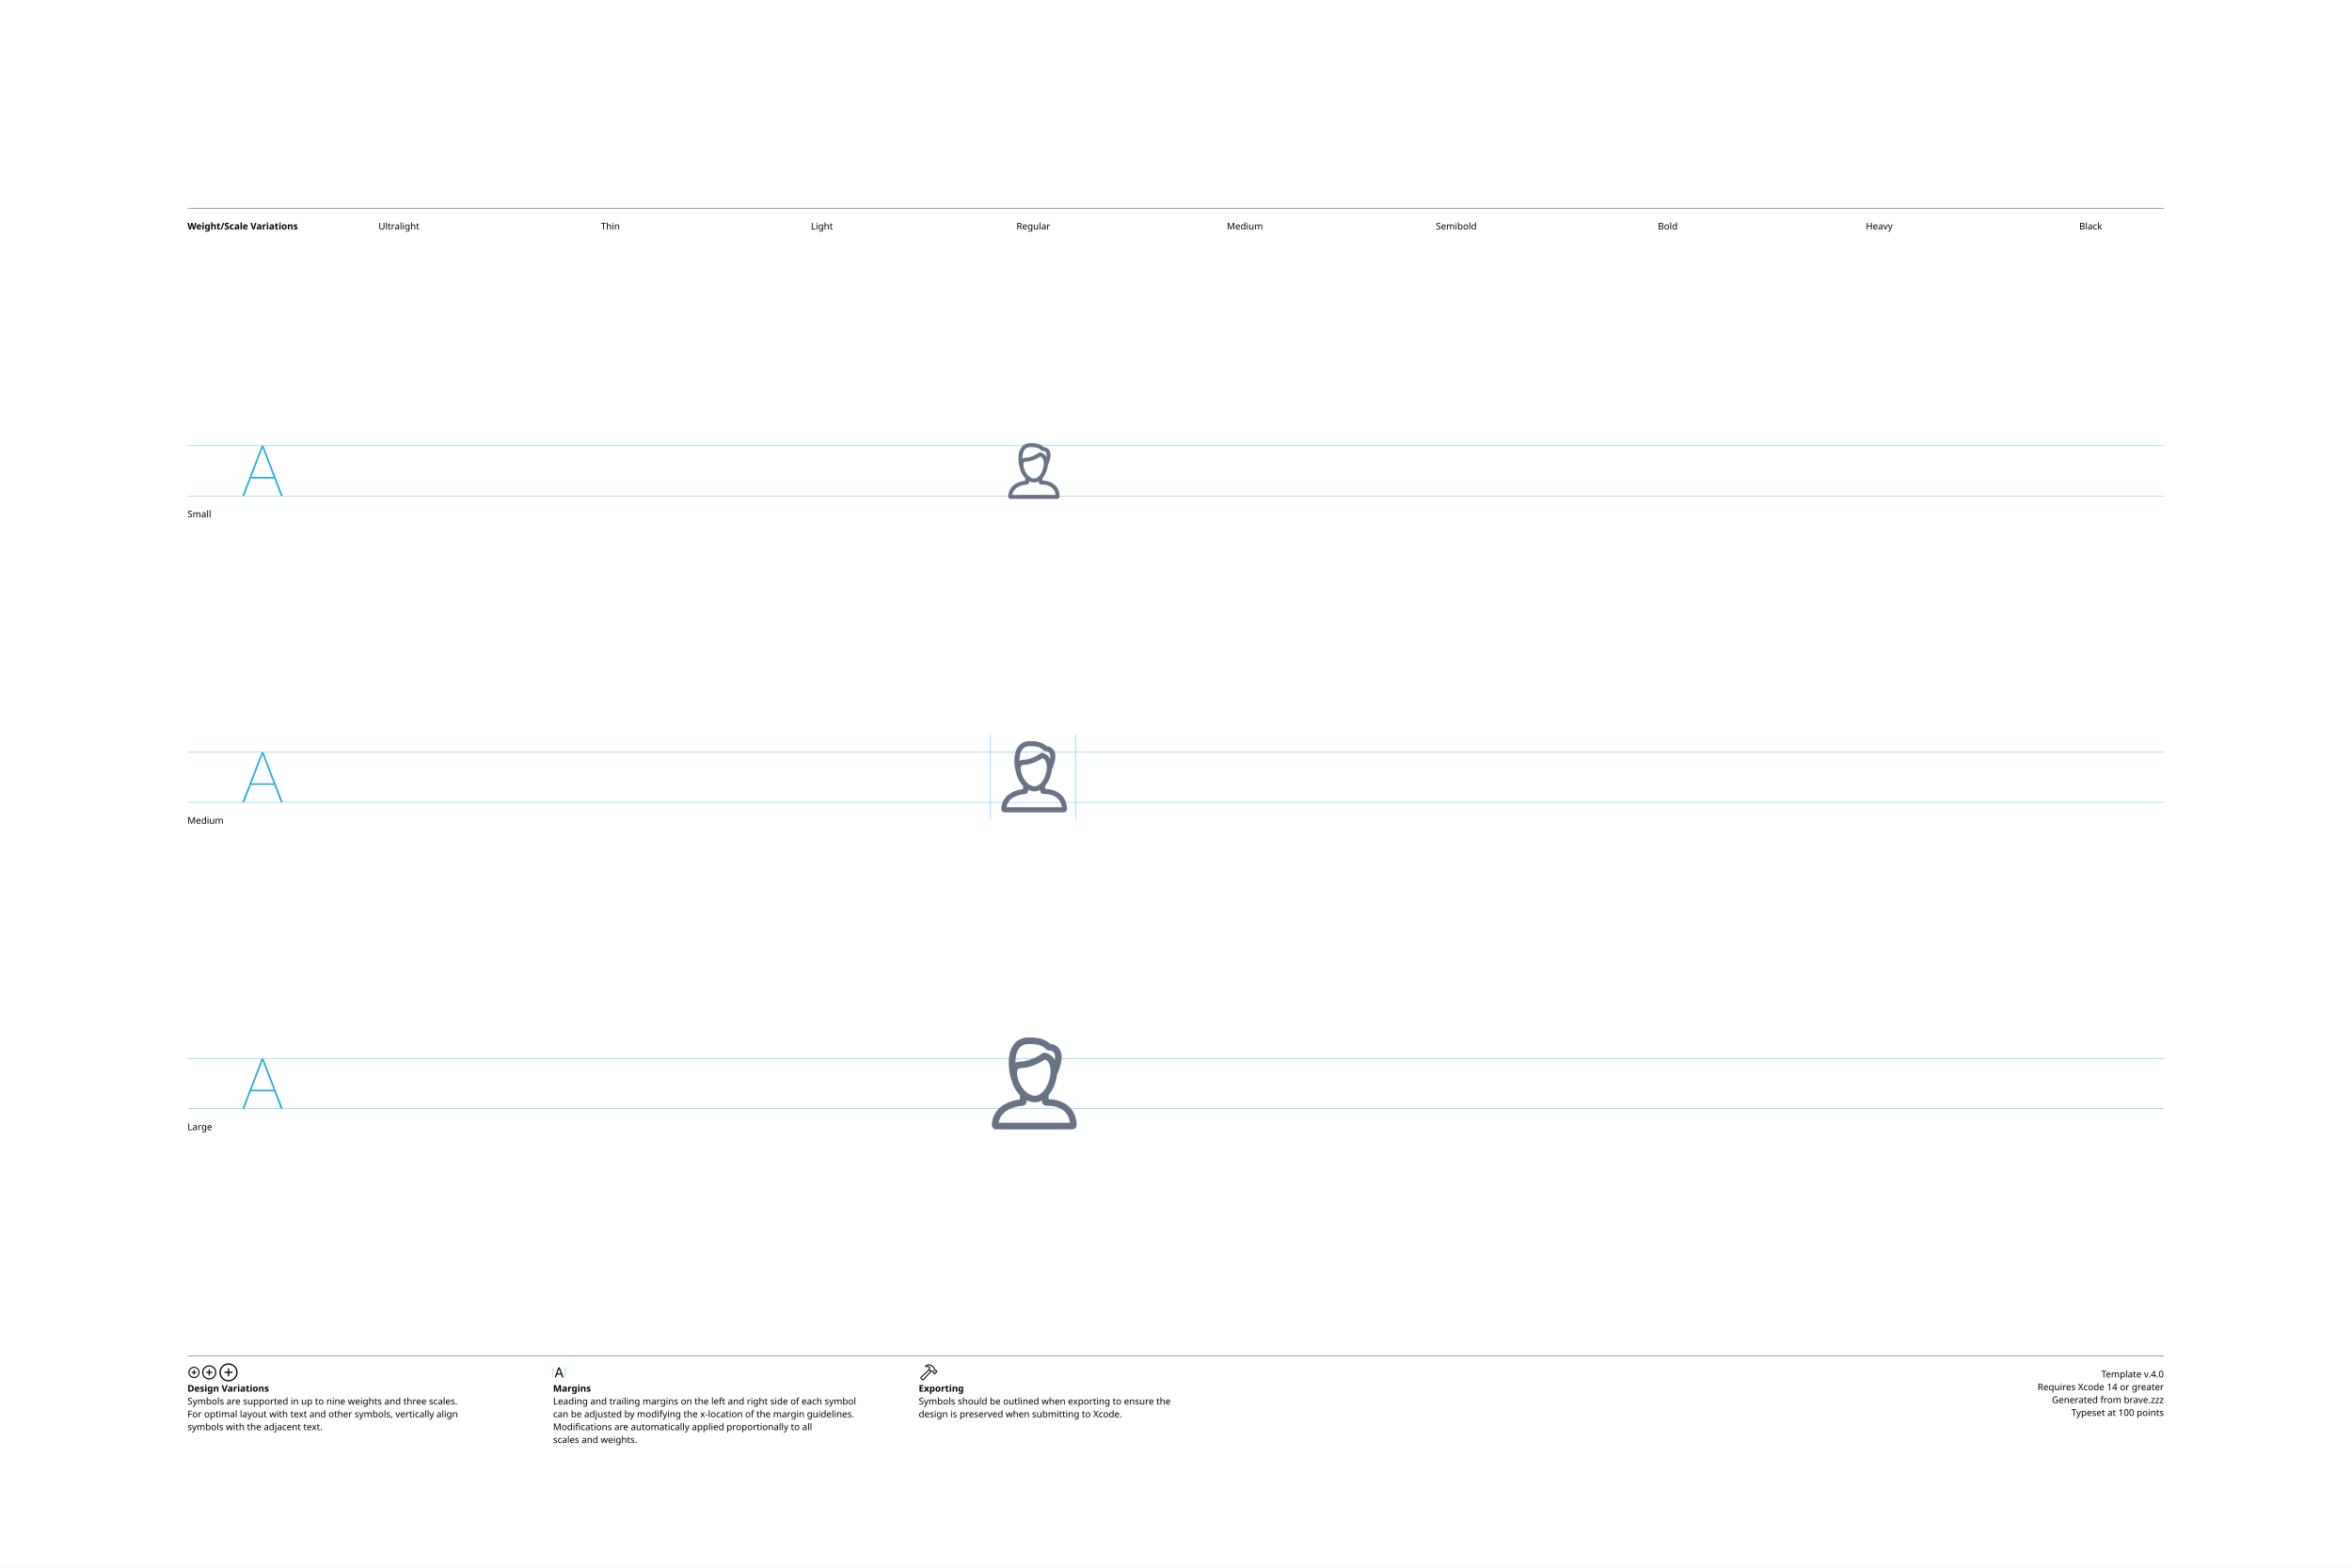
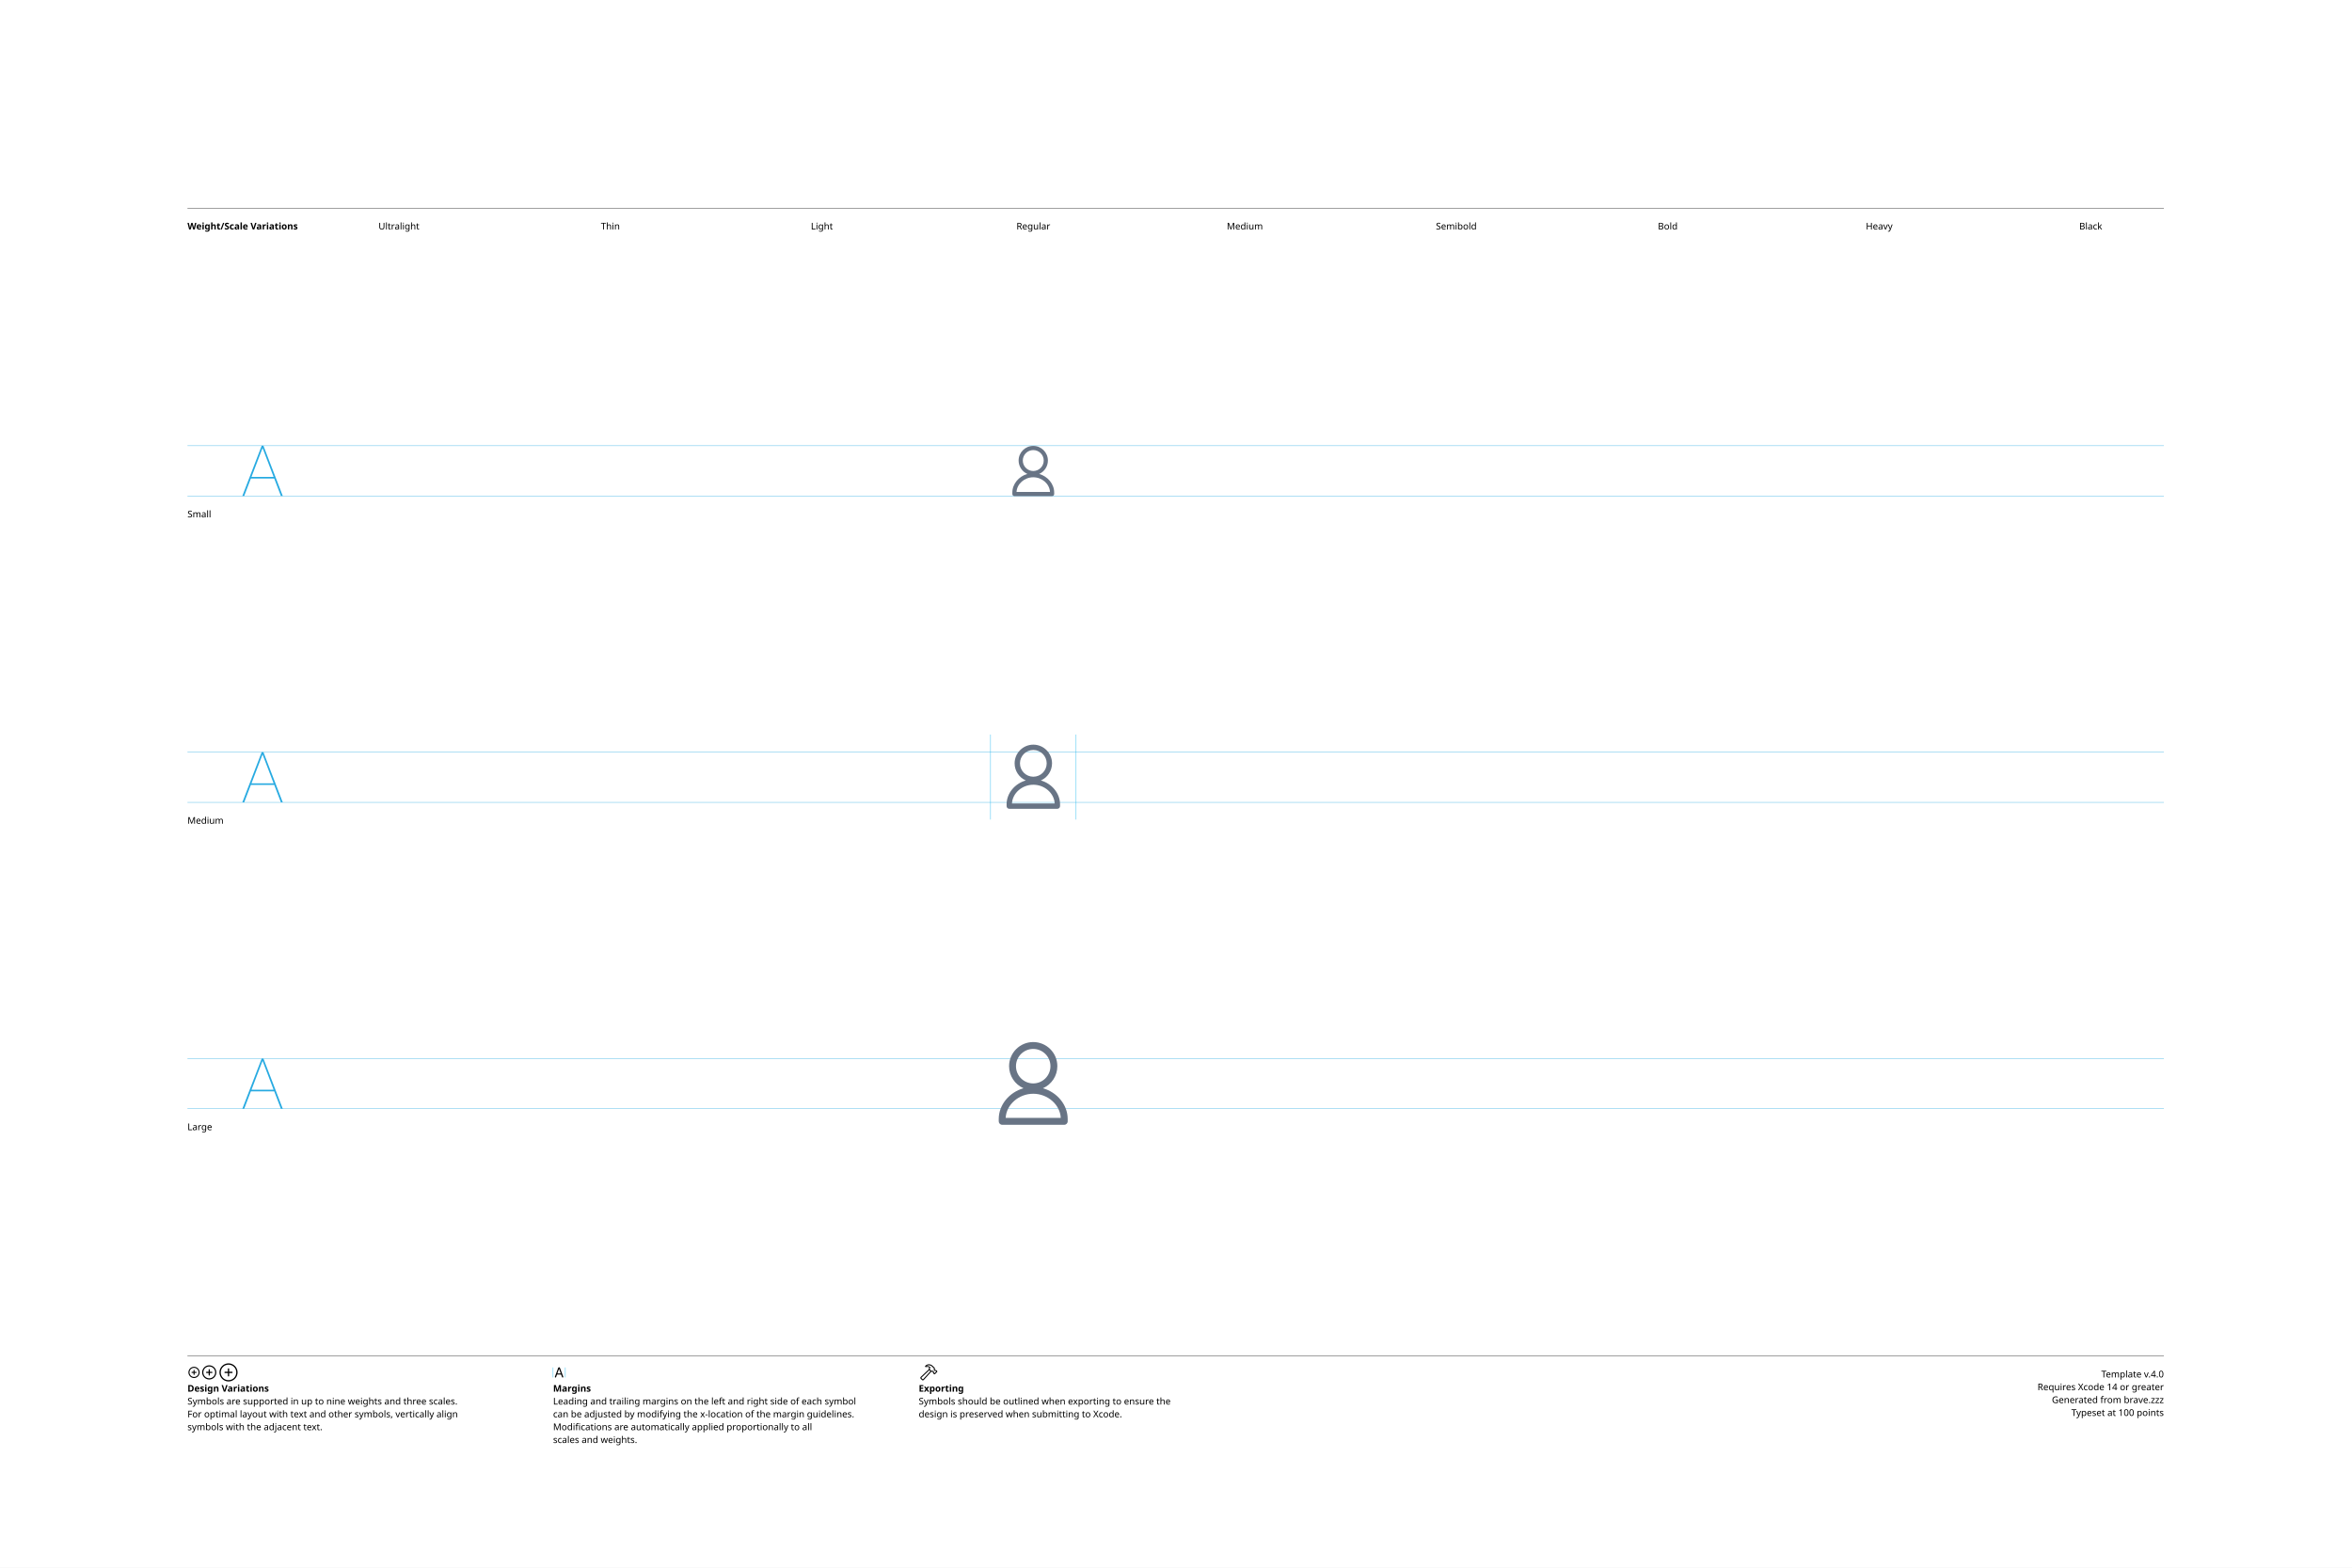
<svg xmlns="http://www.w3.org/2000/svg" version="1.1" width="3300" height="2200">
  <g id="Notes">
    <rect height="2200" id="artboard" style="fill:white;opacity:1" width="3300" x="0" y="0" />
    <line style="fill:none;stroke:black;opacity:1;stroke-width:0.5;" x1="263" x2="3036" y1="292" y2="292" />
    <text style="stroke:none;fill:black;font-family:sans-serif;font-size:13;font-weight:bold;" transform="matrix(1 0 0 1 263 322)">Weight/Scale Variations</text>
    <text style="stroke:none;fill:black;font-family:sans-serif;font-size:13;text-anchor:middle;" transform="matrix(1 0 0 1 559.711 322)">Ultralight</text>
    <text style="stroke:none;fill:black;font-family:sans-serif;font-size:13;text-anchor:middle;" transform="matrix(1 0 0 1 856.422 322)">Thin</text>
    <text style="stroke:none;fill:black;font-family:sans-serif;font-size:13;text-anchor:middle;" transform="matrix(1 0 0 1 1153.13 322)">Light</text>
    <text style="stroke:none;fill:black;font-family:sans-serif;font-size:13;text-anchor:middle;" transform="matrix(1 0 0 1 1449.84 322)">Regular</text>
    <text style="stroke:none;fill:black;font-family:sans-serif;font-size:13;text-anchor:middle;" transform="matrix(1 0 0 1 1746.56 322)">Medium</text>
    <text style="stroke:none;fill:black;font-family:sans-serif;font-size:13;text-anchor:middle;" transform="matrix(1 0 0 1 2043.27 322)">Semibold</text>
    <text style="stroke:none;fill:black;font-family:sans-serif;font-size:13;text-anchor:middle;" transform="matrix(1 0 0 1 2339.98 322)">Bold</text>
    <text style="stroke:none;fill:black;font-family:sans-serif;font-size:13;text-anchor:middle;" transform="matrix(1 0 0 1 2636.69 322)">Heavy</text>
    <text style="stroke:none;fill:black;font-family:sans-serif;font-size:13;text-anchor:middle;" transform="matrix(1 0 0 1 2933.4 322)">Black</text>
    <line style="fill:none;stroke:black;opacity:1;stroke-width:0.5;" x1="263" x2="3036" y1="1903" y2="1903" />
    <g transform="matrix(1 0 0 1 263 1933)">
      <path d="M9.248 0.83C13.555 0.83 17.139-2.744 17.139-7.051C17.139-11.357 13.545-14.932 9.238-14.932C4.941-14.932 1.367-11.357 1.367-7.051C1.367-2.744 4.951 0.83 9.248 0.83ZM9.248-0.654C5.703-0.654 2.871-3.496 2.871-7.051C2.871-10.605 5.693-13.447 9.238-13.447C12.793-13.447 15.645-10.605 15.645-7.051C15.645-3.496 12.803-0.654 9.248-0.654ZM5.654-7.051C5.654-6.621 5.957-6.328 6.406-6.328L8.506-6.328L8.506-4.209C8.506-3.77 8.799-3.467 9.229-3.467C9.678-3.467 9.971-3.77 9.971-4.209L9.971-6.328L12.09-6.328C12.529-6.328 12.832-6.621 12.832-7.051C12.832-7.49 12.529-7.793 12.09-7.793L9.971-7.793L9.971-9.902C9.971-10.352 9.678-10.654 9.229-10.654C8.799-10.654 8.506-10.352 8.506-9.902L8.506-7.793L6.406-7.793C5.957-7.793 5.654-7.49 5.654-7.051Z" />
    </g>
    <g transform="matrix(1 0 0 1 281.867 1933)">
      <path d="M11.709 2.91C17.158 2.91 21.67-1.611 21.67-7.051C21.67-12.5 17.148-17.012 11.699-17.012C6.26-17.012 1.748-12.5 1.748-7.051C1.748-1.611 6.27 2.91 11.709 2.91ZM11.709 1.25C7.1 1.25 3.418-2.441 3.418-7.051C3.418-11.66 7.09-15.352 11.699-15.352C16.309-15.352 20.01-11.66 20.01-7.051C20.01-2.441 16.318 1.25 11.709 1.25ZM7.178-7.051C7.178-6.572 7.51-6.25 8.008-6.25L10.879-6.25L10.879-3.369C10.879-2.881 11.211-2.539 11.69-2.539C12.178-2.539 12.52-2.871 12.52-3.369L12.52-6.25L15.4-6.25C15.889-6.25 16.23-6.572 16.23-7.051C16.23-7.539 15.889-7.881 15.4-7.881L12.52-7.881L12.52-10.752C12.52-11.25 12.178-11.592 11.69-11.592C11.211-11.592 10.879-11.25 10.879-10.752L10.879-7.881L8.008-7.881C7.51-7.881 7.178-7.539 7.178-7.051Z" />
    </g>
    <g transform="matrix(1 0 0 1 305.646 1933)">
      <path d="M14.971 5.664C21.934 5.664 27.695-0.098 27.695-7.051C27.695-14.014 21.924-19.775 14.961-19.775C8.008-19.775 2.256-14.014 2.256-7.051C2.256-0.098 8.018 5.664 14.971 5.664ZM14.971 3.848C8.936 3.848 4.082-1.016 4.082-7.051C4.082-13.096 8.926-17.949 14.961-17.949C21.006-17.949 25.869-13.096 25.869-7.051C25.869-1.016 21.016 3.848 14.971 3.848ZM9.199-7.051C9.199-6.533 9.57-6.172 10.117-6.172L14.062-6.172L14.062-2.217C14.062-1.68 14.434-1.299 14.951-1.299C15.488-1.299 15.859-1.67 15.859-2.217L15.859-6.172L19.814-6.172C20.352-6.172 20.732-6.533 20.732-7.051C20.732-7.598 20.361-7.969 19.814-7.969L15.859-7.969L15.859-11.914C15.859-12.461 15.488-12.842 14.951-12.842C14.434-12.842 14.062-12.461 14.062-11.914L14.062-7.969L10.117-7.969C9.57-7.969 9.199-7.598 9.199-7.051Z" />
    </g>
    <text style="stroke:none;fill:black;font-family:sans-serif;font-size:13;font-weight:bold;" transform="matrix(1 0 0 1 263 1953)">Design Variations</text>
    <text style="stroke:none;fill:black;font-family:sans-serif;font-size:13;" transform="matrix(1 0 0 1 263 1971)">Symbols are supported in up to nine weights and three scales.</text>
    <text style="stroke:none;fill:black;font-family:sans-serif;font-size:13;" transform="matrix(1 0 0 1 263 1989)">For optimal layout with text and other symbols, vertically align</text>
    <text style="stroke:none;fill:black;font-family:sans-serif;font-size:13;" transform="matrix(1 0 0 1 263 2007)">symbols with the adjacent text.</text>
    <line style="fill:none;stroke:#00AEEF;stroke-width:0.5;opacity:1.0;" x1="776" x2="776" y1="1919" y2="1933" />
    <g transform="matrix(1 0 0 1 776 1933)">
      <path d="M3.311 0.156C3.828 0.156 4.082-0.039 4.268-0.586L5.527-4.033L11.289-4.033L12.549-0.586C12.734-0.039 12.988 0.156 13.496 0.156C14.014 0.156 14.346-0.156 14.346-0.645C14.346-0.811 14.316-0.967 14.238-1.172L9.658-13.369C9.434-13.965 9.033-14.268 8.408-14.268C7.803-14.268 7.393-13.975 7.178-13.379L2.598-1.162C2.52-0.957 2.49-0.801 2.49-0.635C2.49-0.146 2.803 0.156 3.311 0.156ZM6.006-5.518L8.379-12.09L8.428-12.09L10.801-5.518Z" />
    </g>
    <line style="fill:none;stroke:#00AEEF;stroke-width:0.5;opacity:1.0;" x1="793.197" x2="793.197" y1="1919" y2="1933" />
    <text style="stroke:none;fill:black;font-family:sans-serif;font-size:13;font-weight:bold;" transform="matrix(1 0 0 1 776 1953)">Margins</text>
    <text style="stroke:none;fill:black;font-family:sans-serif;font-size:13;" transform="matrix(1 0 0 1 776 1971)">Leading and trailing margins on the left and right side of each symbol</text>
    <text style="stroke:none;fill:black;font-family:sans-serif;font-size:13;" transform="matrix(1 0 0 1 776 1989)">can be adjusted by modifying the x-location of the margin guidelines.</text>
    <text style="stroke:none;fill:black;font-family:sans-serif;font-size:13;" transform="matrix(1 0 0 1 776 2007)">Modifications are automatically applied proportionally to all</text>
    <text style="stroke:none;fill:black;font-family:sans-serif;font-size:13;" transform="matrix(1 0 0 1 776 2025)">scales and weights.</text>
    <g transform="matrix(1 0 0 1 1289 1933)">
      <path d="M2.842 1.865L4.541 3.574C5.4 4.443 6.387 4.385 7.314 3.359L18.008-8.428L17.041-9.404L6.426 2.275C6.074 2.676 5.742 2.773 5.273 2.305L4.102 1.143C3.633 0.684 3.74 0.342 4.141-0.02L15.615-10.82L14.639-11.787L3.047-0.898C2.061 0.02 1.982 0.996 2.842 1.865ZM9.258-16.328C8.838-15.918 8.809-15.342 9.043-14.951C9.277-14.59 9.736-14.355 10.381-14.521C11.846-14.863 13.369-14.922 14.795-13.984L14.209-12.529C13.867-11.699 14.043-11.113 14.58-10.566L16.875-8.252C17.363-7.764 17.773-7.744 18.34-7.842L19.404-8.037L20.068-7.363L20.029-6.807C19.99-6.309 20.117-5.928 20.605-5.449L21.367-4.707C21.846-4.229 22.461-4.199 22.93-4.668L25.84-7.588C26.309-8.057 26.289-8.652 25.811-9.131L25.039-9.893C24.561-10.371 24.189-10.527 23.711-10.488L23.135-10.44L22.49-11.074L22.734-12.197C22.861-12.764 22.705-13.203 22.119-13.789L19.922-15.977C16.582-19.297 12.148-19.219 9.258-16.328ZM10.752-15.957C13.184-17.734 16.475-17.432 18.701-15.205L21.133-12.793C21.367-12.559 21.406-12.373 21.338-12.031L21.016-10.547L22.52-9.062L23.506-9.121C23.76-9.131 23.838-9.111 24.033-8.916L24.609-8.34L22.168-5.898L21.592-6.475C21.396-6.67 21.367-6.748 21.377-7.012L21.445-7.988L19.951-9.473L18.428-9.219C18.105-9.15 17.959-9.18 17.715-9.414L15.713-11.416C15.459-11.65 15.43-11.816 15.586-12.188L16.465-14.277C14.902-15.732 12.871-16.357 10.84-15.762C10.684-15.723 10.625-15.85 10.752-15.957Z" />
    </g>
    <text style="stroke:none;fill:black;font-family:sans-serif;font-size:13;font-weight:bold;" transform="matrix(1 0 0 1 1289 1953)">Exporting</text>
    <text style="stroke:none;fill:black;font-family:sans-serif;font-size:13;" transform="matrix(1 0 0 1 1289 1971)">Symbols should be outlined when exporting to ensure the</text>
    <text style="stroke:none;fill:black;font-family:sans-serif;font-size:13;" transform="matrix(1 0 0 1 1289 1989)">design is preserved when submitting to Xcode.</text>
    <text id="template-version" style="stroke:none;fill:black;font-family:sans-serif;font-size:13;text-anchor:end;" transform="matrix(1 0 0 1 3036 1933)">Template v.4.0</text>
    <text style="stroke:none;fill:black;font-family:sans-serif;font-size:13;text-anchor:end;" transform="matrix(1 0 0 1 3036 1951)">Requires Xcode 14 or greater</text>
    <text id="descriptive-name" style="stroke:none;fill:black;font-family:sans-serif;font-size:13;text-anchor:end;" transform="matrix(1 0 0 1 3036 1969)">Generated from brave.zzz</text>
    <text style="stroke:none;fill:black;font-family:sans-serif;font-size:13;text-anchor:end;" transform="matrix(1 0 0 1 3036 1987)">Typeset at 100 points</text>
    <text style="stroke:none;fill:black;font-family:sans-serif;font-size:13;" transform="matrix(1 0 0 1 263 726)">Small</text>
    <text style="stroke:none;fill:black;font-family:sans-serif;font-size:13;" transform="matrix(1 0 0 1 263 1156)">Medium</text>
    <text style="stroke:none;fill:black;font-family:sans-serif;font-size:13;" transform="matrix(1 0 0 1 263 1586)">Large</text>
  </g>
  <g id="Guides">
    <g id="H-reference" style="fill:#27AAE1;stroke:none;" transform="matrix(1 0 0 1 339 696)">
      <path d="M0.994 0L3.638 0L29.328-67.132L30.03-67.132L30.03-70.459L28.123-70.459ZM11.688-24.48L46.981-24.48L46.231-26.729L12.438-26.729ZM55.12 0L57.764 0L30.638-70.459L29.433-70.459L29.433-67.132Z" />
    </g>
    <line id="Baseline-S" style="fill:none;stroke:#27AAE1;opacity:1;stroke-width:0.5;" x1="263" x2="3036" y1="696" y2="696" />
    <line id="Capline-S" style="fill:none;stroke:#27AAE1;opacity:1;stroke-width:0.5;" x1="263" x2="3036" y1="625.541" y2="625.541" />
    <g id="H-reference" style="fill:#27AAE1;stroke:none;" transform="matrix(1 0 0 1 339 1126)">
      <path d="M0.994 0L3.638 0L29.328-67.132L30.03-67.132L30.03-70.459L28.123-70.459ZM11.688-24.48L46.981-24.48L46.231-26.729L12.438-26.729ZM55.12 0L57.764 0L30.638-70.459L29.433-70.459L29.433-67.132Z" />
    </g>
    <line id="Baseline-M" style="fill:none;stroke:#27AAE1;opacity:1;stroke-width:0.5;" x1="263" x2="3036" y1="1126" y2="1126" />
    <line id="Capline-M" style="fill:none;stroke:#27AAE1;opacity:1;stroke-width:0.5;" x1="263" x2="3036" y1="1055.54" y2="1055.54" />
    <g id="H-reference" style="fill:#27AAE1;stroke:none;" transform="matrix(1 0 0 1 339 1556)">
      <path d="M0.994 0L3.638 0L29.328-67.132L30.03-67.132L30.03-70.459L28.123-70.459ZM11.688-24.48L46.981-24.48L46.231-26.729L12.438-26.729ZM55.12 0L57.764 0L30.638-70.459L29.433-70.459L29.433-67.132Z" />
    </g>
    <line id="Baseline-L" style="fill:none;stroke:#27AAE1;opacity:1;stroke-width:0.5;" x1="263" x2="3036" y1="1556" y2="1556" />
    <line id="Capline-L" style="fill:none;stroke:#27AAE1;opacity:1;stroke-width:0.5;" x1="263" x2="3036" y1="1485.54" y2="1485.54" />
    <line id="left-margin-Regular-M" style="fill:none;stroke:#00AEEF;stroke-width:0.5;opacity:1.0;" x1="1389.82" x2="1389.82" y1="1030.79" y2="1150.12" />
    <line id="right-margin-Regular-M" style="fill:none;stroke:#00AEEF;stroke-width:0.5;opacity:1.0;" x1="1509.87" x2="1509.87" y1="1030.79" y2="1150.12" />
  </g>
  <g id="Symbols">
    <g id="Regular-L" transform="matrix(6.45 0 0 6.45 1372.267 1443)">
      <defs>
        <clipPath id="clip-1">
          <rect x="0" y="0" width="24" height="24" fill="none" fill-rule="nonzero" />
        </clipPath>
      </defs>
      <g clip-path="url(#clip-1)" fill="none" fill-rule="none" stroke="none" stroke-width="1" stroke-linecap="butt" stroke-linejoin="miter" stroke-miterlimit="10" stroke-dasharray="" stroke-dashoffset="0" font-family="none" font-weight="none" font-size="none" text-anchor="none" style="mix-blend-mode: normal">
-         <path d="M12.914,3.566c-0.74,-0.147 -1.482,-0.143 -1.99,-0.133c-0.814,0.015 -1.371,0.284 -1.77,0.682c-0.415,0.414 -0.707,1.018 -0.875,1.77c-0.115,0.541 -0.171,1.092 -0.167,1.645c0.298,-0.166 0.633,-0.257 0.974,-0.265c2.11,-0.076 4.02,-1.161 4.773,-1.743c0.229,-0.178 0.526,-0.243 0.808,-0.177c0.959,0.227 1.625,0.828 2.03,1.597c0.136,-0.87 -0.002,-1.35 -0.157,-1.6c-0.262,-0.424 -0.771,-0.498 -1.054,-0.497c-0.3,0.001 -0.585,-0.131 -0.777,-0.361c-0.405,-0.487 -1.049,-0.77 -1.795,-0.918zM17.17,10.127c-0.17,1.57 -0.817,3.246 -1.82,4.423v0.873c1.068,0.022 2.405,0.27 3.565,0.972c1.389,0.842 2.47,2.308 2.546,4.627c0.007,0.257 -0.091,0.507 -0.271,0.691c-0.18,0.184 -0.427,0.288 -0.684,0.287h-16.551c-0.259,0.002 -0.507,-0.103 -0.687,-0.288c-0.18,-0.186 -0.277,-0.437 -0.268,-0.696c0.088,-2.113 1.206,-3.502 2.56,-4.35c1.156,-0.723 2.49,-1.062 3.551,-1.175v-0.916c-0.93,-0.97 -1.593,-2.263 -1.891,-3.459c-0.496,-1.575 -0.754,-3.727 -0.347,-5.542c0.205,-0.918 0.593,-1.8 1.259,-2.466c0.681,-0.68 1.604,-1.082 2.764,-1.104c0.517,-0.01 1.395,-0.018 2.299,0.161c0.84,0.167 1.791,0.514 2.49,1.258c0.506,0.033 1.493,0.22 2.08,1.172c0.665,1.074 0.614,2.801 -0.596,5.532zM10.551,15.665v0.26c-0.003,0.512 -0.405,0.932 -0.916,0.956c-0.944,0.05 -2.246,0.33 -3.307,0.994c-0.916,0.573 -1.643,1.422 -1.84,2.696h15.498c-0.178,-1.519 -0.928,-2.415 -1.821,-2.956c-1.03,-0.624 -2.303,-0.802 -3.242,-0.76c-0.263,0.013 -0.52,-0.081 -0.711,-0.262c-0.191,-0.181 -0.3,-0.432 -0.302,-0.695v-0.173c-0.482,0.251 -1.017,0.383 -1.56,0.385c-0.626,-0.003 -1.243,-0.156 -1.799,-0.445zM14.543,6.798c-0.998,0.711 -3.063,1.81 -5.405,1.895c-0.187,0.007 -0.293,0.058 -0.36,0.11c-0.098,0.085 -0.17,0.196 -0.206,0.321c-0.124,0.356 -0.131,0.927 0.041,1.63c0.262,1.064 0.884,2.224 1.714,3.007c0.624,0.588 1.314,0.92 2.023,0.92c0.602,0 1.201,-0.3 1.755,-0.89c0.882,-0.937 1.508,-2.466 1.644,-3.914c0.078,-0.842 -0.016,-1.592 -0.264,-2.144c-0.207,-0.458 -0.513,-0.775 -0.942,-0.935z" fill="#687485" fill-rule="nonzero" />
+         <path d="M18.75,21h-13.5c-0.414,0 -0.75,-0.336 -0.75,-0.75v-0.5c0,-3.111 2.31,-5.822 5.383,-6.7c-1.902,-0.839 -3.13,-2.721 -3.133,-4.8c0.003,-2.898 2.352,-5.247 5.25,-5.25c2.898,0.003 5.247,2.352 5.25,5.25c-0.003,2.079 -1.231,3.961 -3.133,4.8c3.073,0.877 5.383,3.589 5.383,6.7v0.5c0,0.414 -0.336,0.75 -0.75,0.75zM15.75,8.25c-0.002,-2.07 -1.68,-3.748 -3.75,-3.75c-2.07,0.002 -3.748,1.68 -3.75,3.75c0.002,2.07 1.68,3.748 3.75,3.75c2.07,-0.002 3.748,-1.68 3.75,-3.75zM12,14.25c-3.161,0 -5.845,2.38 -5.993,5.25h11.986c-0.147,-2.87 -2.832,-5.25 -5.993,-5.25z" fill="#687485" fill-rule="nonzero" />
      </g>
    </g>
    <g id="Regular-M" transform="matrix(5 0 0 5 1389.82 1030)">
      <defs>
        <clipPath id="clip-1">
          <rect x="0" y="0" width="24" height="24" fill="none" fill-rule="nonzero" />
        </clipPath>
      </defs>
      <g clip-path="url(#clip-1)" fill="none" fill-rule="none" stroke="none" stroke-width="1" stroke-linecap="butt" stroke-linejoin="miter" stroke-miterlimit="10" stroke-dasharray="" stroke-dashoffset="0" font-family="none" font-weight="none" font-size="none" text-anchor="none" style="mix-blend-mode: normal">
-         <path d="M12.914,3.566c-0.74,-0.147 -1.482,-0.143 -1.99,-0.133c-0.814,0.015 -1.371,0.284 -1.77,0.682c-0.415,0.414 -0.707,1.018 -0.875,1.77c-0.115,0.541 -0.171,1.092 -0.167,1.645c0.298,-0.166 0.633,-0.257 0.974,-0.265c2.11,-0.076 4.02,-1.161 4.773,-1.743c0.229,-0.178 0.526,-0.243 0.808,-0.177c0.959,0.227 1.625,0.828 2.03,1.597c0.136,-0.87 -0.002,-1.35 -0.157,-1.6c-0.262,-0.424 -0.771,-0.498 -1.054,-0.497c-0.3,0.001 -0.585,-0.131 -0.777,-0.361c-0.405,-0.487 -1.049,-0.77 -1.795,-0.918zM17.17,10.127c-0.17,1.57 -0.817,3.246 -1.82,4.423v0.873c1.068,0.022 2.405,0.27 3.565,0.972c1.389,0.842 2.47,2.308 2.546,4.627c0.007,0.257 -0.091,0.507 -0.271,0.691c-0.18,0.184 -0.427,0.288 -0.684,0.287h-16.551c-0.259,0.002 -0.507,-0.103 -0.687,-0.288c-0.18,-0.186 -0.277,-0.437 -0.268,-0.696c0.088,-2.113 1.206,-3.502 2.56,-4.35c1.156,-0.723 2.49,-1.062 3.551,-1.175v-0.916c-0.93,-0.97 -1.593,-2.263 -1.891,-3.459c-0.496,-1.575 -0.754,-3.727 -0.347,-5.542c0.205,-0.918 0.593,-1.8 1.259,-2.466c0.681,-0.68 1.604,-1.082 2.764,-1.104c0.517,-0.01 1.395,-0.018 2.299,0.161c0.84,0.167 1.791,0.514 2.49,1.258c0.506,0.033 1.493,0.22 2.08,1.172c0.665,1.074 0.614,2.801 -0.596,5.532zM10.551,15.665v0.26c-0.003,0.512 -0.405,0.932 -0.916,0.956c-0.944,0.05 -2.246,0.33 -3.307,0.994c-0.916,0.573 -1.643,1.422 -1.84,2.696h15.498c-0.178,-1.519 -0.928,-2.415 -1.821,-2.956c-1.03,-0.624 -2.303,-0.802 -3.242,-0.76c-0.263,0.013 -0.52,-0.081 -0.711,-0.262c-0.191,-0.181 -0.3,-0.432 -0.302,-0.695v-0.173c-0.482,0.251 -1.017,0.383 -1.56,0.385c-0.626,-0.003 -1.243,-0.156 -1.799,-0.445zM14.543,6.798c-0.998,0.711 -3.063,1.81 -5.405,1.895c-0.187,0.007 -0.293,0.058 -0.36,0.11c-0.098,0.085 -0.17,0.196 -0.206,0.321c-0.124,0.356 -0.131,0.927 0.041,1.63c0.262,1.064 0.884,2.224 1.714,3.007c0.624,0.588 1.314,0.92 2.023,0.92c0.602,0 1.201,-0.3 1.755,-0.89c0.882,-0.937 1.508,-2.466 1.644,-3.914c0.078,-0.842 -0.016,-1.592 -0.264,-2.144c-0.207,-0.458 -0.513,-0.775 -0.942,-0.935z" fill="#687485" fill-rule="nonzero" />
+         <path d="M18.75,21h-13.5c-0.414,0 -0.75,-0.336 -0.75,-0.75v-0.5c0,-3.111 2.31,-5.822 5.383,-6.7c-1.902,-0.839 -3.13,-2.721 -3.133,-4.8c0.003,-2.898 2.352,-5.247 5.25,-5.25c2.898,0.003 5.247,2.352 5.25,5.25c-0.003,2.079 -1.231,3.961 -3.133,4.8c3.073,0.877 5.383,3.589 5.383,6.7v0.5c0,0.414 -0.336,0.75 -0.75,0.75zM15.75,8.25c-0.002,-2.07 -1.68,-3.748 -3.75,-3.75c-2.07,0.002 -3.748,1.68 -3.75,3.75c0.002,2.07 1.68,3.748 3.75,3.75c2.07,-0.002 3.748,-1.68 3.75,-3.75zM12,14.25c-3.161,0 -5.845,2.38 -5.993,5.25h11.986c-0.147,-2.87 -2.832,-5.25 -5.993,-5.25z" fill="#687485" fill-rule="nonzero" />
      </g>
    </g>
    <g id="Regular-S" transform="matrix(3.915 0 0 3.915 1402.75 614)">
      <defs>
        <clipPath id="clip-1">
          <rect x="0" y="0" width="24" height="24" fill="none" fill-rule="nonzero" />
        </clipPath>
      </defs>
      <g clip-path="url(#clip-1)" fill="none" fill-rule="none" stroke="none" stroke-width="1" stroke-linecap="butt" stroke-linejoin="miter" stroke-miterlimit="10" stroke-dasharray="" stroke-dashoffset="0" font-family="none" font-weight="none" font-size="none" text-anchor="none" style="mix-blend-mode: normal">
-         <path d="M12.914,3.566c-0.74,-0.147 -1.482,-0.143 -1.99,-0.133c-0.814,0.015 -1.371,0.284 -1.77,0.682c-0.415,0.414 -0.707,1.018 -0.875,1.77c-0.115,0.541 -0.171,1.092 -0.167,1.645c0.298,-0.166 0.633,-0.257 0.974,-0.265c2.11,-0.076 4.02,-1.161 4.773,-1.743c0.229,-0.178 0.526,-0.243 0.808,-0.177c0.959,0.227 1.625,0.828 2.03,1.597c0.136,-0.87 -0.002,-1.35 -0.157,-1.6c-0.262,-0.424 -0.771,-0.498 -1.054,-0.497c-0.3,0.001 -0.585,-0.131 -0.777,-0.361c-0.405,-0.487 -1.049,-0.77 -1.795,-0.918zM17.17,10.127c-0.17,1.57 -0.817,3.246 -1.82,4.423v0.873c1.068,0.022 2.405,0.27 3.565,0.972c1.389,0.842 2.47,2.308 2.546,4.627c0.007,0.257 -0.091,0.507 -0.271,0.691c-0.18,0.184 -0.427,0.288 -0.684,0.287h-16.551c-0.259,0.002 -0.507,-0.103 -0.687,-0.288c-0.18,-0.186 -0.277,-0.437 -0.268,-0.696c0.088,-2.113 1.206,-3.502 2.56,-4.35c1.156,-0.723 2.49,-1.062 3.551,-1.175v-0.916c-0.93,-0.97 -1.593,-2.263 -1.891,-3.459c-0.496,-1.575 -0.754,-3.727 -0.347,-5.542c0.205,-0.918 0.593,-1.8 1.259,-2.466c0.681,-0.68 1.604,-1.082 2.764,-1.104c0.517,-0.01 1.395,-0.018 2.299,0.161c0.84,0.167 1.791,0.514 2.49,1.258c0.506,0.033 1.493,0.22 2.08,1.172c0.665,1.074 0.614,2.801 -0.596,5.532zM10.551,15.665v0.26c-0.003,0.512 -0.405,0.932 -0.916,0.956c-0.944,0.05 -2.246,0.33 -3.307,0.994c-0.916,0.573 -1.643,1.422 -1.84,2.696h15.498c-0.178,-1.519 -0.928,-2.415 -1.821,-2.956c-1.03,-0.624 -2.303,-0.802 -3.242,-0.76c-0.263,0.013 -0.52,-0.081 -0.711,-0.262c-0.191,-0.181 -0.3,-0.432 -0.302,-0.695v-0.173c-0.482,0.251 -1.017,0.383 -1.56,0.385c-0.626,-0.003 -1.243,-0.156 -1.799,-0.445zM14.543,6.798c-0.998,0.711 -3.063,1.81 -5.405,1.895c-0.187,0.007 -0.293,0.058 -0.36,0.11c-0.098,0.085 -0.17,0.196 -0.206,0.321c-0.124,0.356 -0.131,0.927 0.041,1.63c0.262,1.064 0.884,2.224 1.714,3.007c0.624,0.588 1.314,0.92 2.023,0.92c0.602,0 1.201,-0.3 1.755,-0.89c0.882,-0.937 1.508,-2.466 1.644,-3.914c0.078,-0.842 -0.016,-1.592 -0.264,-2.144c-0.207,-0.458 -0.513,-0.775 -0.942,-0.935z" fill="#687485" fill-rule="nonzero" />
+         <path d="M18.75,21h-13.5c-0.414,0 -0.75,-0.336 -0.75,-0.75v-0.5c0,-3.111 2.31,-5.822 5.383,-6.7c-1.902,-0.839 -3.13,-2.721 -3.133,-4.8c0.003,-2.898 2.352,-5.247 5.25,-5.25c2.898,0.003 5.247,2.352 5.25,5.25c-0.003,2.079 -1.231,3.961 -3.133,4.8c3.073,0.877 5.383,3.589 5.383,6.7v0.5c0,0.414 -0.336,0.75 -0.75,0.75zM15.75,8.25c-0.002,-2.07 -1.68,-3.748 -3.75,-3.75c-2.07,0.002 -3.748,1.68 -3.75,3.75c0.002,2.07 1.68,3.748 3.75,3.75c2.07,-0.002 3.748,-1.68 3.75,-3.75zM12,14.25c-3.161,0 -5.845,2.38 -5.993,5.25h11.986c-0.147,-2.87 -2.832,-5.25 -5.993,-5.25z" fill="#687485" fill-rule="nonzero" />
      </g>
    </g>
  </g>
</svg>
